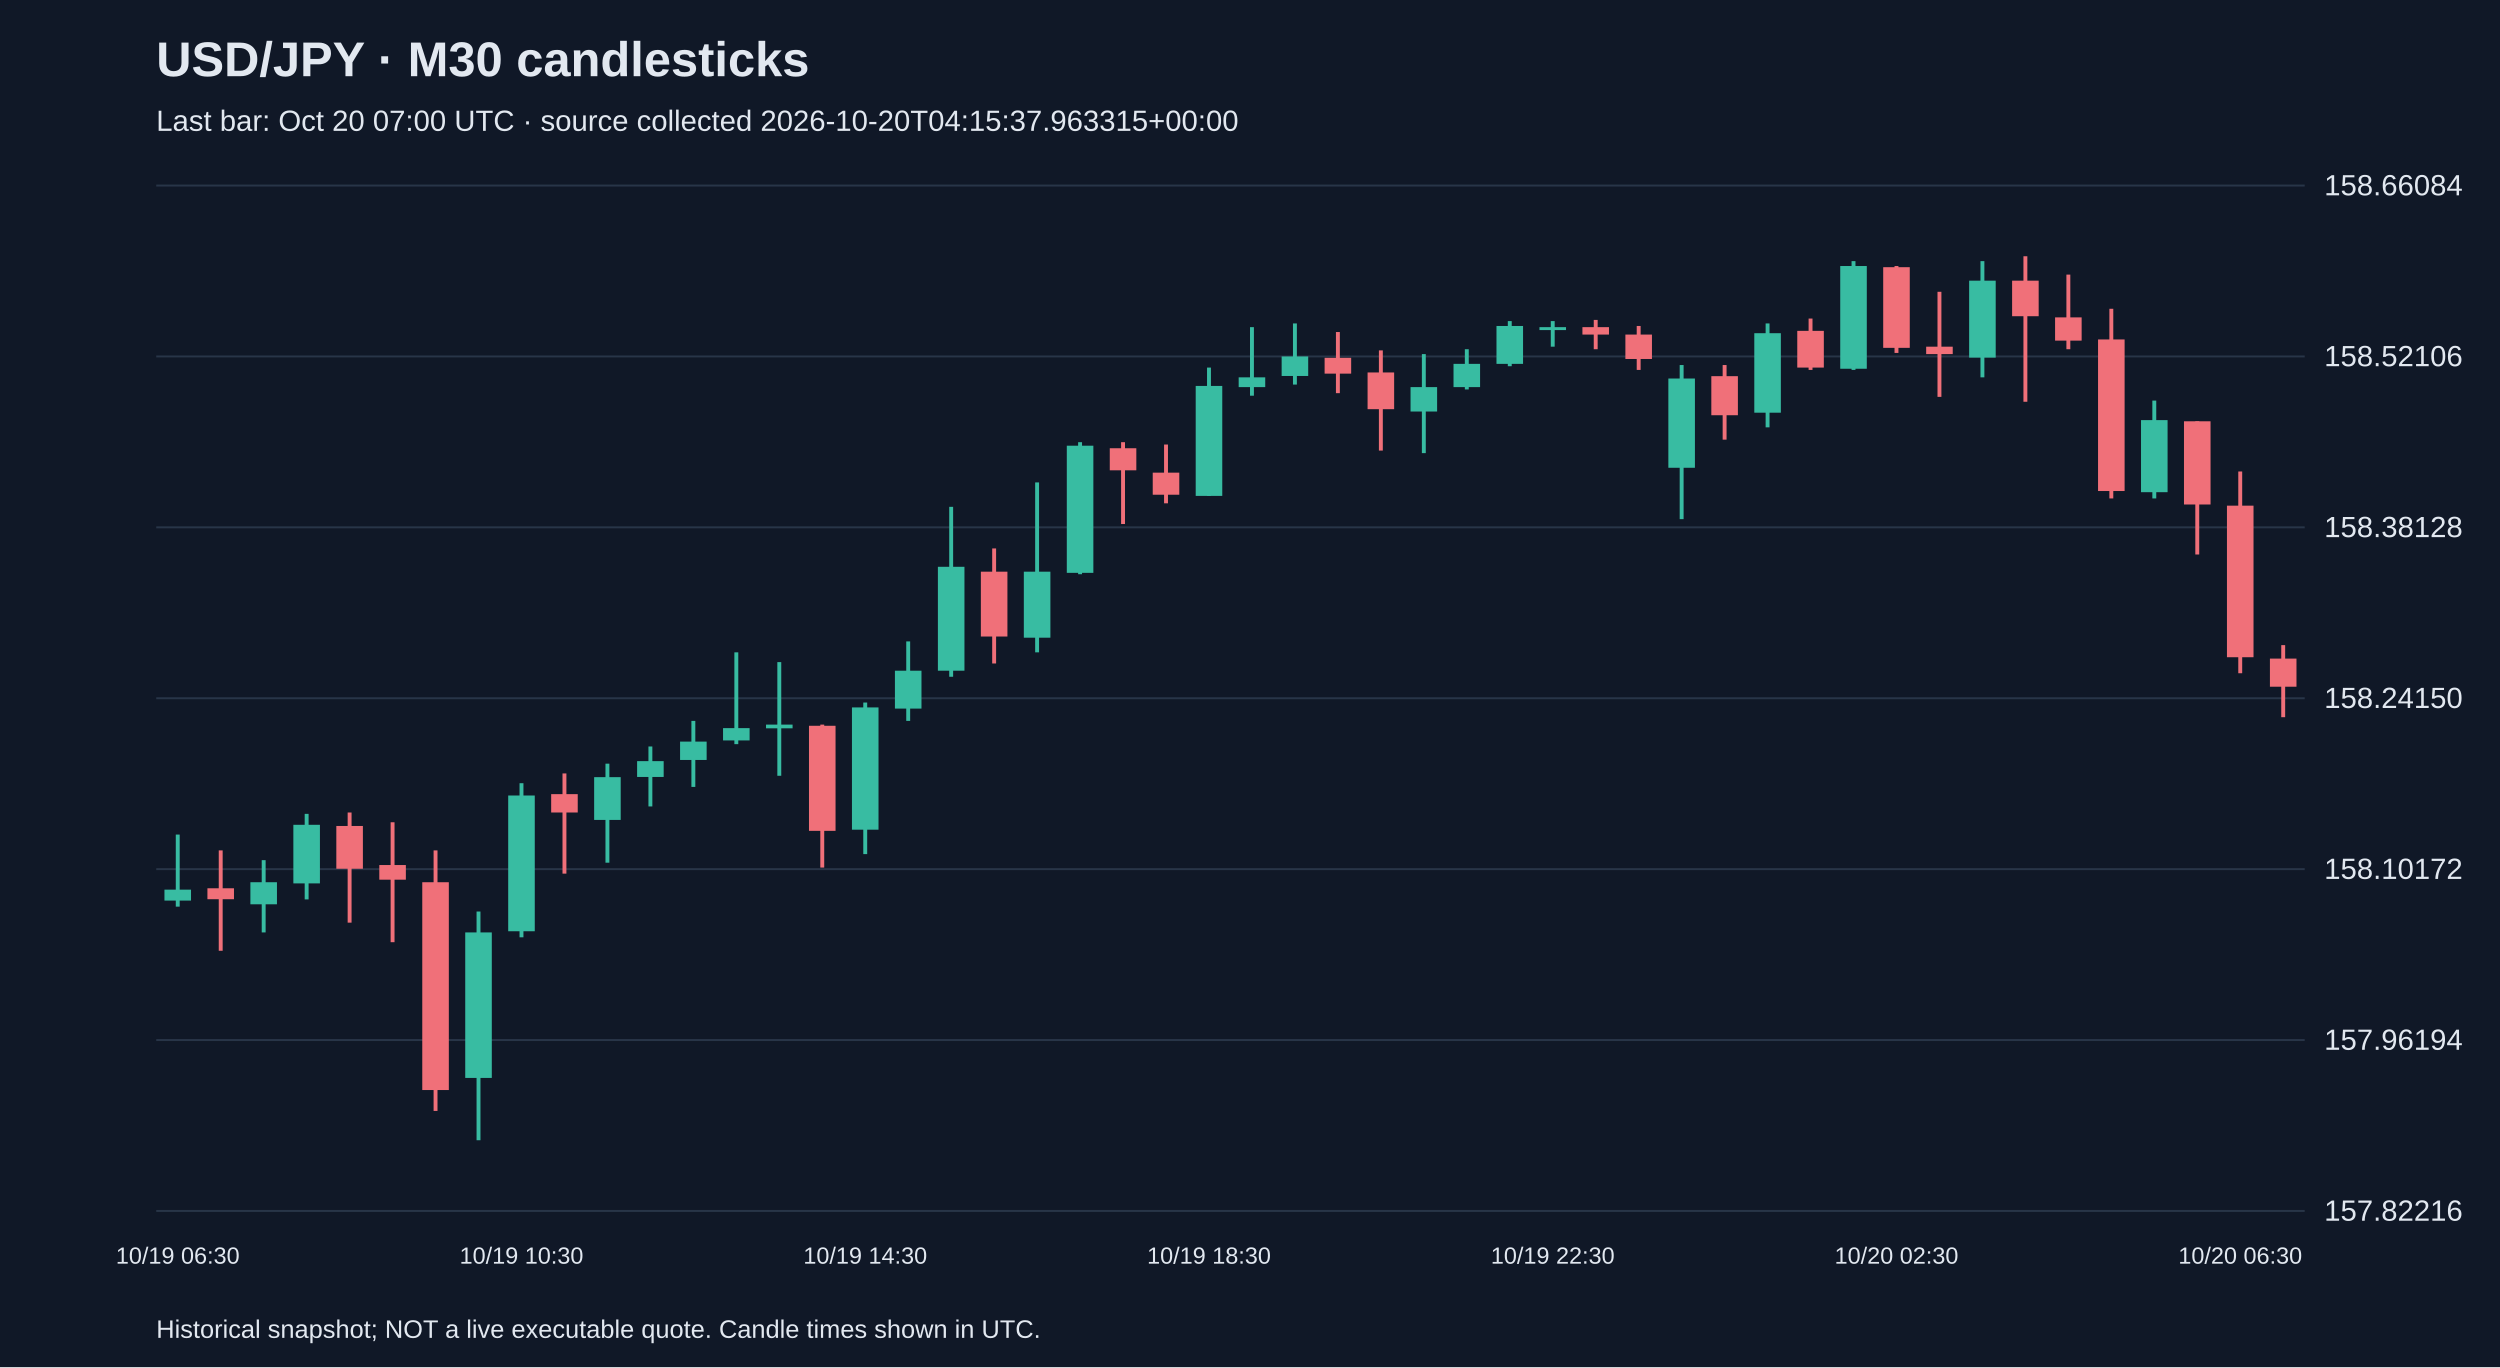
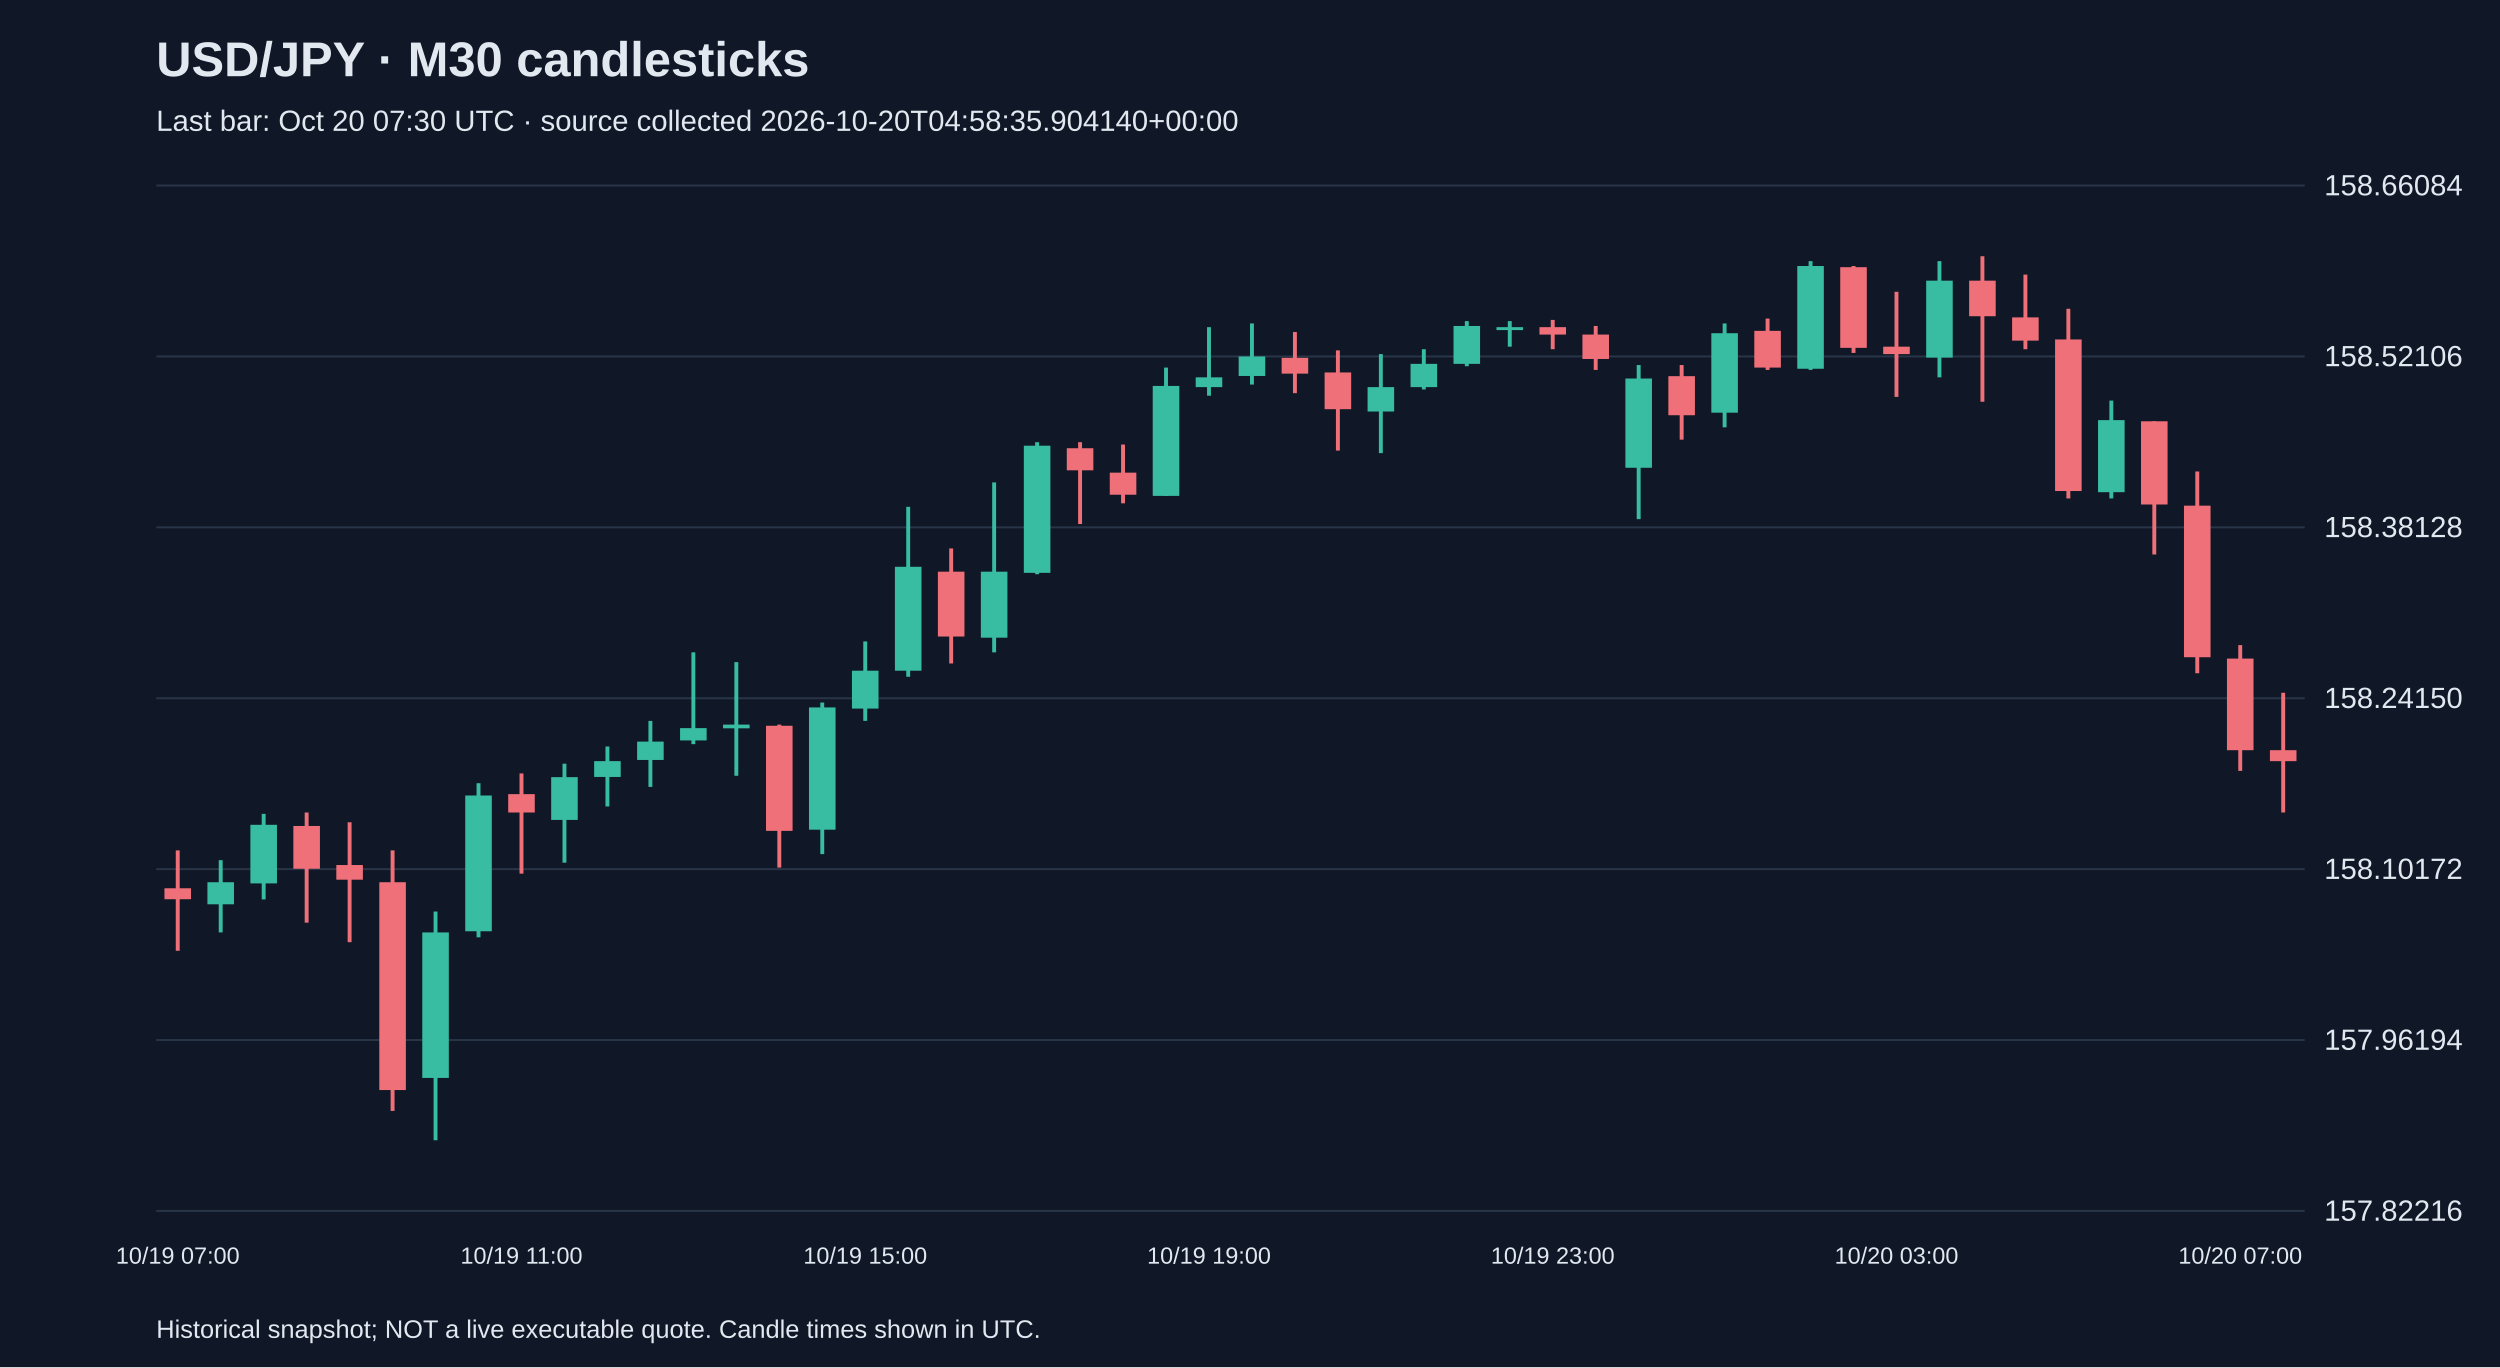
<svg xmlns="http://www.w3.org/2000/svg" viewBox="0 0 1280 700">
  <rect width="100%" height="100%" fill="#101827" />
  <style>text{font-family:Arial,sans-serif;fill:#e2e8f0}</style>
  <text x="80" y="39" font-size="25" font-weight="bold">USD/JPY · M30 candlesticks</text>
-   <text x="80" y="67" font-size="15" fill="#a6b1c5">Last bar: Oct 20 07:00 UTC · source collected 2026-10-20T04:15:37.963315+00:00</text>
+   <text x="80" y="67" font-size="15" fill="#a6b1c5">Last bar: Oct 20 07:30 UTC · source collected 2026-10-20T04:58:35.904140+00:00</text>
  <line x1="80" y1="620.0" x2="1180" y2="620.0" stroke="#283548" />
  <text x="1190" y="625.0" font-size="15">157.82216</text>
  <line x1="80" y1="532.5" x2="1180" y2="532.5" stroke="#283548" />
  <text x="1190" y="537.5" font-size="15">157.96194</text>
  <line x1="80" y1="445.0" x2="1180" y2="445.0" stroke="#283548" />
  <text x="1190" y="450.0" font-size="15">158.10172</text>
  <line x1="80" y1="357.5" x2="1180" y2="357.5" stroke="#283548" />
  <text x="1190" y="362.5" font-size="15">158.24150</text>
  <line x1="80" y1="270.0" x2="1180" y2="270.0" stroke="#283548" />
  <text x="1190" y="275.0" font-size="15">158.38128</text>
  <line x1="80" y1="182.5" x2="1180" y2="182.5" stroke="#283548" />
  <text x="1190" y="187.5" font-size="15">158.52106</text>
  <line x1="80" y1="95.0" x2="1180" y2="95.0" stroke="#283548" />
  <text x="1190" y="100.0" font-size="15">158.66084</text>
-   <line x1="91.0" y1="427.3" x2="91.0" y2="464.2" stroke="#38bca2" stroke-width="2" />
-   <rect x="84.2" y="455.5" width="13.6" height="5.6" fill="#38bca2" />
-   <text x="91.0" y="647" text-anchor="middle" font-size="12">10/19 06:30</text>
-   <line x1="113.0" y1="435.4" x2="113.0" y2="486.8" stroke="#f07079" stroke-width="2" />
-   <rect x="106.2" y="454.8" width="13.6" height="5.6" fill="#f07079" />
-   <line x1="135.0" y1="440.4" x2="135.0" y2="477.4" stroke="#38bca2" stroke-width="2" />
-   <rect x="128.2" y="451.7" width="13.6" height="11.3" fill="#38bca2" />
-   <line x1="157.0" y1="416.7" x2="157.0" y2="460.5" stroke="#38bca2" stroke-width="2" />
-   <rect x="150.2" y="422.3" width="13.6" height="30.0" fill="#38bca2" />
-   <line x1="179.0" y1="416.0" x2="179.0" y2="472.4" stroke="#f07079" stroke-width="2" />
-   <rect x="172.2" y="422.9" width="13.6" height="21.9" fill="#f07079" />
-   <line x1="201.0" y1="421.0" x2="201.0" y2="482.4" stroke="#f07079" stroke-width="2" />
-   <rect x="194.2" y="442.9" width="13.6" height="7.5" fill="#f07079" />
-   <line x1="223.0" y1="435.4" x2="223.0" y2="568.8" stroke="#f07079" stroke-width="2" />
-   <rect x="216.2" y="451.7" width="13.6" height="106.4" fill="#f07079" />
-   <line x1="245.0" y1="466.7" x2="245.0" y2="583.8" stroke="#38bca2" stroke-width="2" />
-   <rect x="238.2" y="477.4" width="13.6" height="74.5" fill="#38bca2" />
-   <line x1="267.0" y1="401.0" x2="267.0" y2="479.9" stroke="#38bca2" stroke-width="2" />
-   <rect x="260.2" y="407.3" width="13.6" height="69.5" fill="#38bca2" />
-   <text x="267.0" y="647" text-anchor="middle" font-size="12">10/19 10:30</text>
-   <line x1="289.0" y1="396.0" x2="289.0" y2="447.3" stroke="#f07079" stroke-width="2" />
-   <rect x="282.2" y="406.6" width="13.6" height="9.4" fill="#f07079" />
-   <line x1="311.0" y1="391.0" x2="311.0" y2="441.7" stroke="#38bca2" stroke-width="2" />
-   <rect x="304.2" y="397.9" width="13.6" height="21.9" fill="#38bca2" />
-   <line x1="333.0" y1="382.2" x2="333.0" y2="412.9" stroke="#38bca2" stroke-width="2" />
-   <rect x="326.2" y="389.7" width="13.6" height="8.1" fill="#38bca2" />
-   <line x1="355.0" y1="369.1" x2="355.0" y2="402.9" stroke="#38bca2" stroke-width="2" />
-   <rect x="348.2" y="379.7" width="13.6" height="9.4" fill="#38bca2" />
-   <line x1="377.0" y1="334.0" x2="377.0" y2="381.0" stroke="#38bca2" stroke-width="2" />
-   <rect x="370.2" y="372.8" width="13.6" height="6.3" fill="#38bca2" />
-   <line x1="399.0" y1="339.0" x2="399.0" y2="397.2" stroke="#38bca2" stroke-width="2" />
-   <rect x="392.2" y="371.0" width="13.6" height="1.9" fill="#38bca2" />
-   <line x1="421.0" y1="371.0" x2="421.0" y2="444.2" stroke="#f07079" stroke-width="2" />
-   <rect x="414.2" y="371.6" width="13.6" height="53.8" fill="#f07079" />
-   <line x1="443.0" y1="359.7" x2="443.0" y2="437.3" stroke="#38bca2" stroke-width="2" />
-   <rect x="436.2" y="362.2" width="13.6" height="62.6" fill="#38bca2" />
-   <text x="443.0" y="647" text-anchor="middle" font-size="12">10/19 14:30</text>
-   <line x1="465.0" y1="328.4" x2="465.0" y2="369.1" stroke="#38bca2" stroke-width="2" />
-   <rect x="458.2" y="343.4" width="13.6" height="19.4" fill="#38bca2" />
-   <line x1="487.0" y1="259.5" x2="487.0" y2="346.5" stroke="#38bca2" stroke-width="2" />
-   <rect x="480.2" y="290.2" width="13.6" height="53.2" fill="#38bca2" />
-   <line x1="509.0" y1="280.8" x2="509.0" y2="339.7" stroke="#f07079" stroke-width="2" />
-   <rect x="502.2" y="292.7" width="13.6" height="33.2" fill="#f07079" />
-   <line x1="531.0" y1="247.0" x2="531.0" y2="334.0" stroke="#38bca2" stroke-width="2" />
-   <rect x="524.2" y="292.7" width="13.6" height="33.8" fill="#38bca2" />
-   <line x1="553.0" y1="226.4" x2="553.0" y2="294.0" stroke="#38bca2" stroke-width="2" />
-   <rect x="546.2" y="228.2" width="13.6" height="65.1" fill="#38bca2" />
-   <line x1="575.0" y1="226.4" x2="575.0" y2="268.3" stroke="#f07079" stroke-width="2" />
-   <rect x="568.2" y="229.5" width="13.6" height="11.3" fill="#f07079" />
-   <line x1="597.0" y1="227.6" x2="597.0" y2="257.7" stroke="#f07079" stroke-width="2" />
-   <rect x="590.2" y="242.0" width="13.6" height="11.3" fill="#f07079" />
-   <line x1="619.0" y1="188.2" x2="619.0" y2="253.9" stroke="#38bca2" stroke-width="2" />
-   <rect x="612.2" y="197.6" width="13.6" height="56.3" fill="#38bca2" />
-   <text x="619.0" y="647" text-anchor="middle" font-size="12">10/19 18:30</text>
-   <line x1="641.0" y1="167.5" x2="641.0" y2="202.6" stroke="#38bca2" stroke-width="2" />
-   <rect x="634.2" y="193.2" width="13.6" height="5.0" fill="#38bca2" />
-   <line x1="663.0" y1="165.6" x2="663.0" y2="196.9" stroke="#38bca2" stroke-width="2" />
-   <rect x="656.2" y="182.5" width="13.6" height="10.0" fill="#38bca2" />
-   <line x1="685.0" y1="170.0" x2="685.0" y2="201.3" stroke="#f07079" stroke-width="2" />
-   <rect x="678.2" y="183.2" width="13.6" height="8.1" fill="#f07079" />
-   <line x1="707.0" y1="179.4" x2="707.0" y2="230.7" stroke="#f07079" stroke-width="2" />
-   <rect x="700.2" y="190.7" width="13.6" height="18.8" fill="#f07079" />
-   <line x1="729.0" y1="181.3" x2="729.0" y2="232.0" stroke="#38bca2" stroke-width="2" />
-   <rect x="722.2" y="198.2" width="13.6" height="12.5" fill="#38bca2" />
-   <line x1="751.0" y1="178.8" x2="751.0" y2="199.4" stroke="#38bca2" stroke-width="2" />
-   <rect x="744.2" y="186.3" width="13.6" height="11.9" fill="#38bca2" />
-   <line x1="773.0" y1="164.4" x2="773.0" y2="187.5" stroke="#38bca2" stroke-width="2" />
-   <rect x="766.2" y="166.9" width="13.6" height="19.4" fill="#38bca2" />
-   <line x1="795.0" y1="164.4" x2="795.0" y2="177.5" stroke="#38bca2" stroke-width="2" />
-   <rect x="788.2" y="167.5" width="13.6" height="1.5" fill="#38bca2" />
-   <text x="795.0" y="647" text-anchor="middle" font-size="12">10/19 22:30</text>
-   <line x1="817.0" y1="163.8" x2="817.0" y2="178.8" stroke="#f07079" stroke-width="2" />
-   <rect x="810.2" y="167.5" width="13.6" height="3.8" fill="#f07079" />
-   <line x1="839.0" y1="166.9" x2="839.0" y2="189.4" stroke="#f07079" stroke-width="2" />
-   <rect x="832.2" y="171.3" width="13.6" height="12.5" fill="#f07079" />
-   <line x1="861.0" y1="186.9" x2="861.0" y2="265.8" stroke="#38bca2" stroke-width="2" />
-   <rect x="854.2" y="193.8" width="13.6" height="45.7" fill="#38bca2" />
-   <line x1="883.0" y1="186.9" x2="883.0" y2="225.1" stroke="#f07079" stroke-width="2" />
-   <rect x="876.2" y="192.6" width="13.6" height="20.0" fill="#f07079" />
-   <line x1="905.0" y1="165.6" x2="905.0" y2="218.8" stroke="#38bca2" stroke-width="2" />
-   <rect x="898.2" y="170.6" width="13.6" height="40.7" fill="#38bca2" />
-   <line x1="927.0" y1="163.1" x2="927.0" y2="189.4" stroke="#f07079" stroke-width="2" />
-   <rect x="920.2" y="169.4" width="13.6" height="18.8" fill="#f07079" />
-   <line x1="949.0" y1="133.7" x2="949.0" y2="189.4" stroke="#38bca2" stroke-width="2" />
-   <rect x="942.2" y="136.2" width="13.6" height="52.6" fill="#38bca2" />
-   <line x1="971.0" y1="136.2" x2="971.0" y2="180.7" stroke="#f07079" stroke-width="2" />
-   <rect x="964.2" y="136.8" width="13.6" height="41.3" fill="#f07079" />
-   <text x="971.0" y="647" text-anchor="middle" font-size="12">10/20 02:30</text>
-   <line x1="993.0" y1="149.4" x2="993.0" y2="203.2" stroke="#f07079" stroke-width="2" />
-   <rect x="986.2" y="177.5" width="13.6" height="3.8" fill="#f07079" />
-   <line x1="1015.0" y1="133.7" x2="1015.0" y2="193.2" stroke="#38bca2" stroke-width="2" />
-   <rect x="1008.2" y="143.7" width="13.6" height="39.4" fill="#38bca2" />
-   <line x1="1037.0" y1="131.2" x2="1037.0" y2="205.7" stroke="#f07079" stroke-width="2" />
-   <rect x="1030.2" y="143.7" width="13.6" height="18.2" fill="#f07079" />
-   <line x1="1059.0" y1="140.6" x2="1059.0" y2="178.8" stroke="#f07079" stroke-width="2" />
-   <rect x="1052.2" y="162.5" width="13.6" height="11.9" fill="#f07079" />
-   <line x1="1081.0" y1="158.1" x2="1081.0" y2="255.2" stroke="#f07079" stroke-width="2" />
-   <rect x="1074.2" y="173.8" width="13.6" height="77.6" fill="#f07079" />
-   <line x1="1103.0" y1="205.1" x2="1103.0" y2="255.2" stroke="#38bca2" stroke-width="2" />
-   <rect x="1096.2" y="215.1" width="13.6" height="36.9" fill="#38bca2" />
-   <line x1="1125.0" y1="215.7" x2="1125.0" y2="283.9" stroke="#f07079" stroke-width="2" />
-   <rect x="1118.2" y="215.7" width="13.6" height="42.6" fill="#f07079" />
-   <line x1="1147.0" y1="241.4" x2="1147.0" y2="344.7" stroke="#f07079" stroke-width="2" />
-   <rect x="1140.2" y="258.9" width="13.6" height="77.6" fill="#f07079" />
-   <text x="1147.0" y="647" text-anchor="middle" font-size="12">10/20 06:30</text>
-   <line x1="1169.0" y1="330.3" x2="1169.0" y2="367.2" stroke="#f07079" stroke-width="2" />
-   <rect x="1162.2" y="337.2" width="13.6" height="14.4" fill="#f07079" />
+   <line x1="91.0" y1="435.4" x2="91.0" y2="486.8" stroke="#f07079" stroke-width="2" />
+   <rect x="84.2" y="454.8" width="13.6" height="5.6" fill="#f07079" />
+   <text x="91.0" y="647" text-anchor="middle" font-size="12">10/19 07:00</text>
+   <line x1="113.0" y1="440.4" x2="113.0" y2="477.4" stroke="#38bca2" stroke-width="2" />
+   <rect x="106.2" y="451.7" width="13.6" height="11.3" fill="#38bca2" />
+   <line x1="135.0" y1="416.7" x2="135.0" y2="460.5" stroke="#38bca2" stroke-width="2" />
+   <rect x="128.2" y="422.3" width="13.6" height="30.0" fill="#38bca2" />
+   <line x1="157.0" y1="416.0" x2="157.0" y2="472.4" stroke="#f07079" stroke-width="2" />
+   <rect x="150.2" y="422.9" width="13.6" height="21.9" fill="#f07079" />
+   <line x1="179.0" y1="421.0" x2="179.0" y2="482.4" stroke="#f07079" stroke-width="2" />
+   <rect x="172.2" y="442.9" width="13.6" height="7.5" fill="#f07079" />
+   <line x1="201.0" y1="435.4" x2="201.0" y2="568.8" stroke="#f07079" stroke-width="2" />
+   <rect x="194.2" y="451.7" width="13.6" height="106.4" fill="#f07079" />
+   <line x1="223.0" y1="466.7" x2="223.0" y2="583.8" stroke="#38bca2" stroke-width="2" />
+   <rect x="216.2" y="477.4" width="13.6" height="74.5" fill="#38bca2" />
+   <line x1="245.0" y1="401.0" x2="245.0" y2="479.9" stroke="#38bca2" stroke-width="2" />
+   <rect x="238.2" y="407.3" width="13.6" height="69.5" fill="#38bca2" />
+   <line x1="267.0" y1="396.0" x2="267.0" y2="447.3" stroke="#f07079" stroke-width="2" />
+   <rect x="260.2" y="406.6" width="13.6" height="9.4" fill="#f07079" />
+   <text x="267.0" y="647" text-anchor="middle" font-size="12">10/19 11:00</text>
+   <line x1="289.0" y1="391.0" x2="289.0" y2="441.7" stroke="#38bca2" stroke-width="2" />
+   <rect x="282.2" y="397.9" width="13.6" height="21.9" fill="#38bca2" />
+   <line x1="311.0" y1="382.2" x2="311.0" y2="412.9" stroke="#38bca2" stroke-width="2" />
+   <rect x="304.2" y="389.7" width="13.6" height="8.1" fill="#38bca2" />
+   <line x1="333.0" y1="369.1" x2="333.0" y2="402.9" stroke="#38bca2" stroke-width="2" />
+   <rect x="326.2" y="379.7" width="13.6" height="9.4" fill="#38bca2" />
+   <line x1="355.0" y1="334.0" x2="355.0" y2="381.0" stroke="#38bca2" stroke-width="2" />
+   <rect x="348.2" y="372.8" width="13.6" height="6.3" fill="#38bca2" />
+   <line x1="377.0" y1="339.0" x2="377.0" y2="397.2" stroke="#38bca2" stroke-width="2" />
+   <rect x="370.2" y="371.0" width="13.6" height="1.9" fill="#38bca2" />
+   <line x1="399.0" y1="371.0" x2="399.0" y2="444.2" stroke="#f07079" stroke-width="2" />
+   <rect x="392.2" y="371.6" width="13.6" height="53.8" fill="#f07079" />
+   <line x1="421.0" y1="359.7" x2="421.0" y2="437.3" stroke="#38bca2" stroke-width="2" />
+   <rect x="414.2" y="362.2" width="13.6" height="62.6" fill="#38bca2" />
+   <line x1="443.0" y1="328.4" x2="443.0" y2="369.1" stroke="#38bca2" stroke-width="2" />
+   <rect x="436.2" y="343.4" width="13.6" height="19.4" fill="#38bca2" />
+   <text x="443.0" y="647" text-anchor="middle" font-size="12">10/19 15:00</text>
+   <line x1="465.0" y1="259.5" x2="465.0" y2="346.5" stroke="#38bca2" stroke-width="2" />
+   <rect x="458.2" y="290.2" width="13.6" height="53.2" fill="#38bca2" />
+   <line x1="487.0" y1="280.8" x2="487.0" y2="339.7" stroke="#f07079" stroke-width="2" />
+   <rect x="480.2" y="292.7" width="13.6" height="33.2" fill="#f07079" />
+   <line x1="509.0" y1="247.0" x2="509.0" y2="334.0" stroke="#38bca2" stroke-width="2" />
+   <rect x="502.2" y="292.7" width="13.6" height="33.8" fill="#38bca2" />
+   <line x1="531.0" y1="226.4" x2="531.0" y2="294.0" stroke="#38bca2" stroke-width="2" />
+   <rect x="524.2" y="228.2" width="13.6" height="65.1" fill="#38bca2" />
+   <line x1="553.0" y1="226.4" x2="553.0" y2="268.3" stroke="#f07079" stroke-width="2" />
+   <rect x="546.2" y="229.5" width="13.6" height="11.3" fill="#f07079" />
+   <line x1="575.0" y1="227.6" x2="575.0" y2="257.7" stroke="#f07079" stroke-width="2" />
+   <rect x="568.2" y="242.0" width="13.6" height="11.3" fill="#f07079" />
+   <line x1="597.0" y1="188.2" x2="597.0" y2="253.9" stroke="#38bca2" stroke-width="2" />
+   <rect x="590.2" y="197.6" width="13.6" height="56.3" fill="#38bca2" />
+   <line x1="619.0" y1="167.5" x2="619.0" y2="202.6" stroke="#38bca2" stroke-width="2" />
+   <rect x="612.2" y="193.2" width="13.6" height="5.0" fill="#38bca2" />
+   <text x="619.0" y="647" text-anchor="middle" font-size="12">10/19 19:00</text>
+   <line x1="641.0" y1="165.6" x2="641.0" y2="196.9" stroke="#38bca2" stroke-width="2" />
+   <rect x="634.2" y="182.5" width="13.6" height="10.0" fill="#38bca2" />
+   <line x1="663.0" y1="170.0" x2="663.0" y2="201.3" stroke="#f07079" stroke-width="2" />
+   <rect x="656.2" y="183.2" width="13.6" height="8.1" fill="#f07079" />
+   <line x1="685.0" y1="179.4" x2="685.0" y2="230.7" stroke="#f07079" stroke-width="2" />
+   <rect x="678.2" y="190.7" width="13.6" height="18.8" fill="#f07079" />
+   <line x1="707.0" y1="181.3" x2="707.0" y2="232.0" stroke="#38bca2" stroke-width="2" />
+   <rect x="700.2" y="198.2" width="13.6" height="12.5" fill="#38bca2" />
+   <line x1="729.0" y1="178.8" x2="729.0" y2="199.4" stroke="#38bca2" stroke-width="2" />
+   <rect x="722.2" y="186.3" width="13.6" height="11.9" fill="#38bca2" />
+   <line x1="751.0" y1="164.4" x2="751.0" y2="187.5" stroke="#38bca2" stroke-width="2" />
+   <rect x="744.2" y="166.9" width="13.6" height="19.4" fill="#38bca2" />
+   <line x1="773.0" y1="164.4" x2="773.0" y2="177.5" stroke="#38bca2" stroke-width="2" />
+   <rect x="766.2" y="167.5" width="13.6" height="1.5" fill="#38bca2" />
+   <line x1="795.0" y1="163.8" x2="795.0" y2="178.8" stroke="#f07079" stroke-width="2" />
+   <rect x="788.2" y="167.5" width="13.6" height="3.8" fill="#f07079" />
+   <text x="795.0" y="647" text-anchor="middle" font-size="12">10/19 23:00</text>
+   <line x1="817.0" y1="166.9" x2="817.0" y2="189.4" stroke="#f07079" stroke-width="2" />
+   <rect x="810.2" y="171.3" width="13.6" height="12.5" fill="#f07079" />
+   <line x1="839.0" y1="186.9" x2="839.0" y2="265.8" stroke="#38bca2" stroke-width="2" />
+   <rect x="832.2" y="193.8" width="13.6" height="45.7" fill="#38bca2" />
+   <line x1="861.0" y1="186.9" x2="861.0" y2="225.1" stroke="#f07079" stroke-width="2" />
+   <rect x="854.2" y="192.6" width="13.6" height="20.0" fill="#f07079" />
+   <line x1="883.0" y1="165.6" x2="883.0" y2="218.8" stroke="#38bca2" stroke-width="2" />
+   <rect x="876.2" y="170.6" width="13.6" height="40.7" fill="#38bca2" />
+   <line x1="905.0" y1="163.1" x2="905.0" y2="189.4" stroke="#f07079" stroke-width="2" />
+   <rect x="898.2" y="169.4" width="13.6" height="18.8" fill="#f07079" />
+   <line x1="927.0" y1="133.7" x2="927.0" y2="189.4" stroke="#38bca2" stroke-width="2" />
+   <rect x="920.2" y="136.2" width="13.6" height="52.6" fill="#38bca2" />
+   <line x1="949.0" y1="136.2" x2="949.0" y2="180.7" stroke="#f07079" stroke-width="2" />
+   <rect x="942.2" y="136.8" width="13.6" height="41.3" fill="#f07079" />
+   <line x1="971.0" y1="149.4" x2="971.0" y2="203.2" stroke="#f07079" stroke-width="2" />
+   <rect x="964.2" y="177.5" width="13.6" height="3.8" fill="#f07079" />
+   <text x="971.0" y="647" text-anchor="middle" font-size="12">10/20 03:00</text>
+   <line x1="993.0" y1="133.7" x2="993.0" y2="193.2" stroke="#38bca2" stroke-width="2" />
+   <rect x="986.2" y="143.7" width="13.6" height="39.4" fill="#38bca2" />
+   <line x1="1015.0" y1="131.2" x2="1015.0" y2="205.7" stroke="#f07079" stroke-width="2" />
+   <rect x="1008.2" y="143.7" width="13.6" height="18.2" fill="#f07079" />
+   <line x1="1037.0" y1="140.6" x2="1037.0" y2="178.8" stroke="#f07079" stroke-width="2" />
+   <rect x="1030.2" y="162.5" width="13.6" height="11.9" fill="#f07079" />
+   <line x1="1059.0" y1="158.1" x2="1059.0" y2="255.2" stroke="#f07079" stroke-width="2" />
+   <rect x="1052.2" y="173.8" width="13.6" height="77.6" fill="#f07079" />
+   <line x1="1081.0" y1="205.1" x2="1081.0" y2="255.2" stroke="#38bca2" stroke-width="2" />
+   <rect x="1074.2" y="215.1" width="13.6" height="36.9" fill="#38bca2" />
+   <line x1="1103.0" y1="215.7" x2="1103.0" y2="283.9" stroke="#f07079" stroke-width="2" />
+   <rect x="1096.2" y="215.7" width="13.6" height="42.6" fill="#f07079" />
+   <line x1="1125.0" y1="241.4" x2="1125.0" y2="344.7" stroke="#f07079" stroke-width="2" />
+   <rect x="1118.2" y="258.9" width="13.6" height="77.6" fill="#f07079" />
+   <line x1="1147.0" y1="330.3" x2="1147.0" y2="394.7" stroke="#f07079" stroke-width="2" />
+   <rect x="1140.2" y="337.2" width="13.6" height="46.9" fill="#f07079" />
+   <text x="1147.0" y="647" text-anchor="middle" font-size="12">10/20 07:00</text>
+   <line x1="1169.0" y1="354.7" x2="1169.0" y2="416.0" stroke="#f07079" stroke-width="2" />
+   <rect x="1162.2" y="384.1" width="13.6" height="5.6" fill="#f07079" />
  <text x="80" y="685" font-size="13">Historical snapshot; NOT a live executable quote. Candle times shown in UTC.</text>
</svg>
